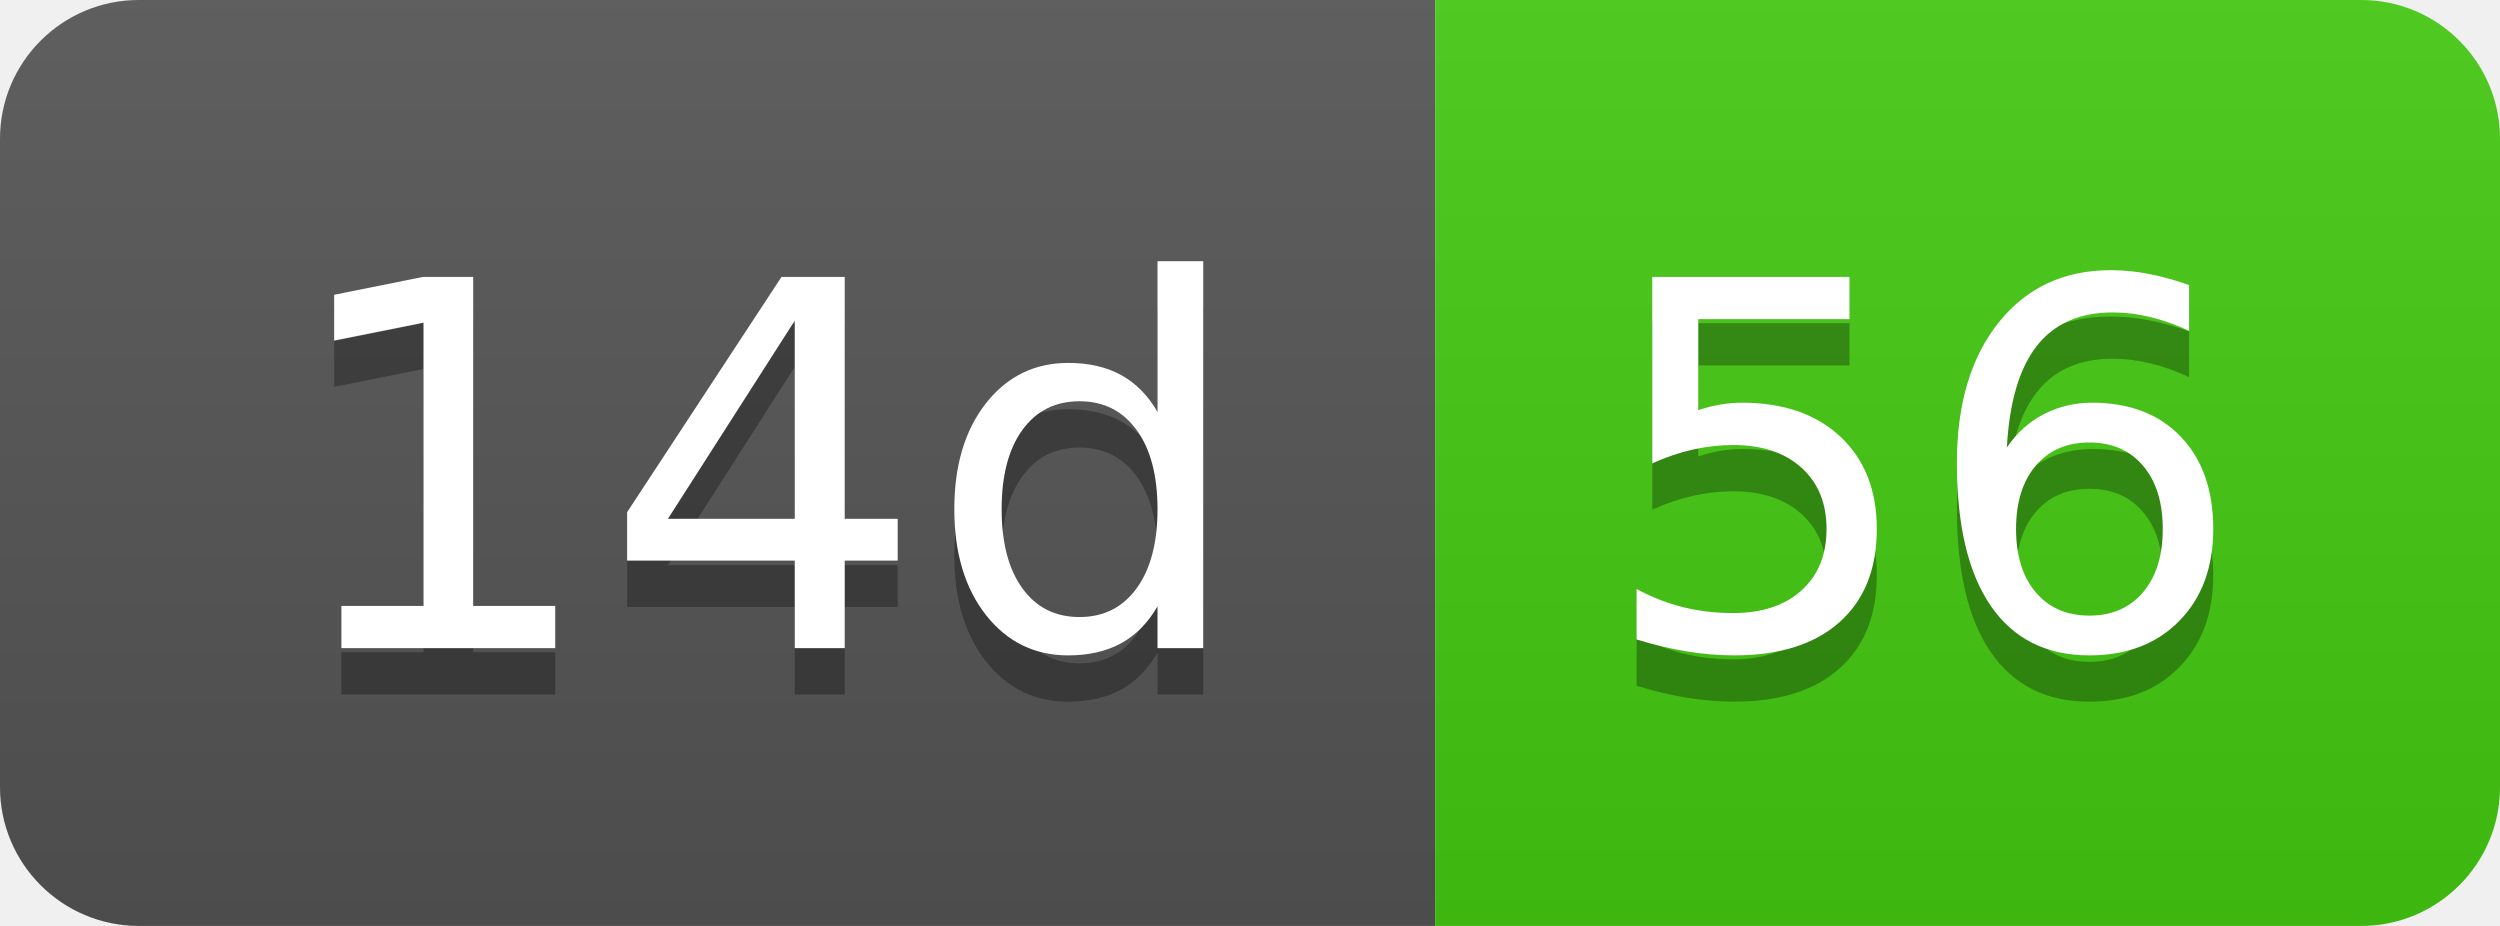
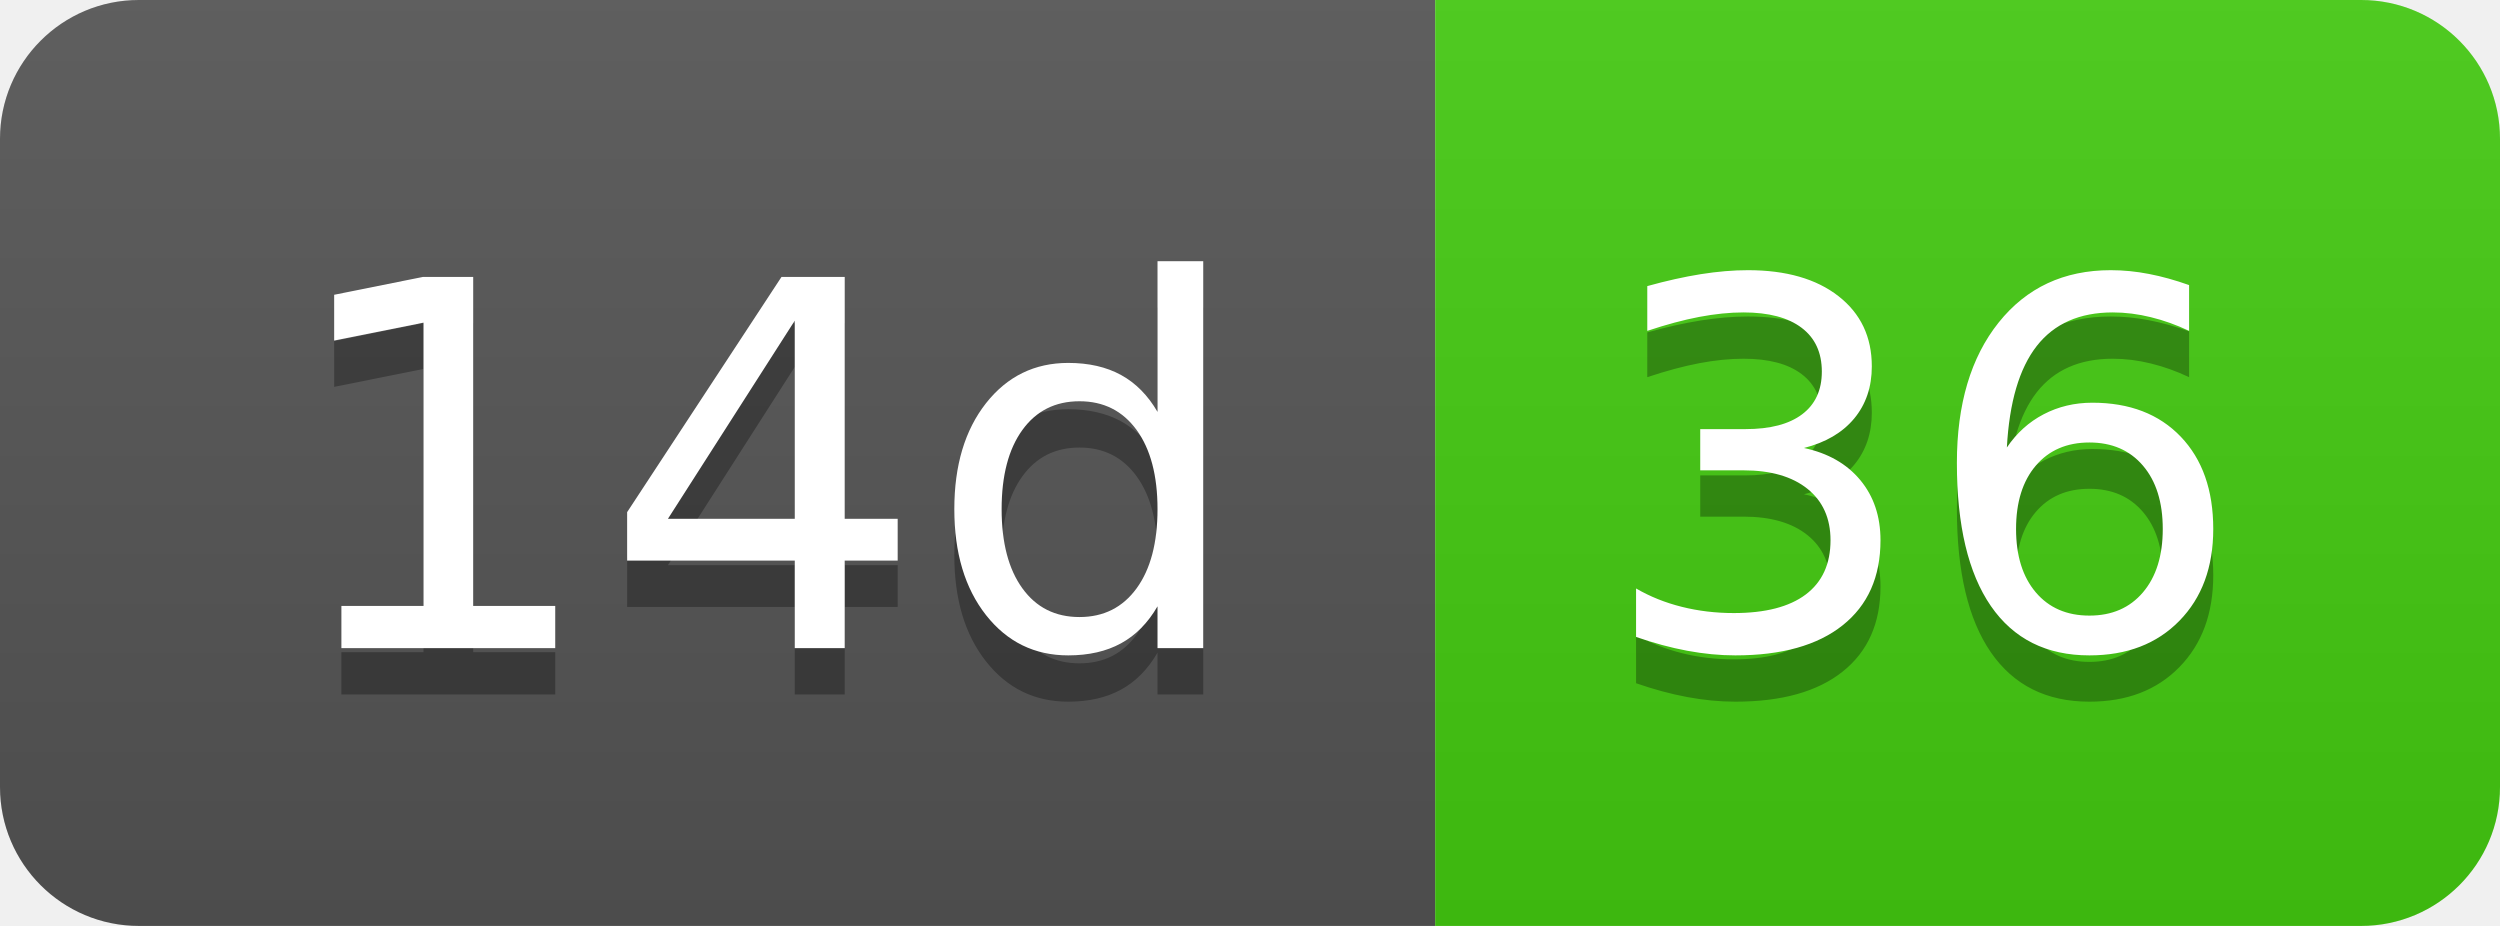
- <svg xmlns="http://www.w3.org/2000/svg" width="54" height="20" role="img" aria-label="14d: 56">
+ <svg xmlns="http://www.w3.org/2000/svg" width="54" height="20" role="img" aria-label="14d: 36">
  <linearGradient id="s" x2="0" y2="100%">
    <stop offset="0" stop-color="#bbb" stop-opacity=".1" />
    <stop offset="1" stop-opacity=".1" />
  </linearGradient>
  <clipPath id="r">
    <rect width="54" height="20" rx="3" fill="#fff" />
  </clipPath>
  <g clip-path="url(#r)">
    <rect width="31" height="20" fill="#555" />
    <rect x="31" width="23" height="20" fill="#4c1" />
    <rect width="54" height="20" fill="url(#s)" />
  </g>
  <g fill="#fff" text-anchor="middle" font-family="Verdana,Geneva,DejaVu Sans,sans-serif" text-rendering="geometricPrecision" font-size="110">
    <text aria-hidden="true" x="165" y="150" fill="#010101" fill-opacity=".3" transform="scale(.1)" textLength="210">14d</text>
    <text x="165" y="140" transform="scale(.1)" fill="#fff" textLength="210">14d</text>
-     <text aria-hidden="true" x="415" y="150" fill="#010101" fill-opacity=".3" transform="scale(.1)" textLength="130">56</text>
-     <text x="415" y="140" transform="scale(.1)" fill="#fff" textLength="130">56</text>
+     <text aria-hidden="true" x="415" y="150" fill="#010101" fill-opacity=".3" transform="scale(.1)" textLength="130">36</text>
+     <text x="415" y="140" transform="scale(.1)" fill="#fff" textLength="130">36</text>
  </g>
</svg>
